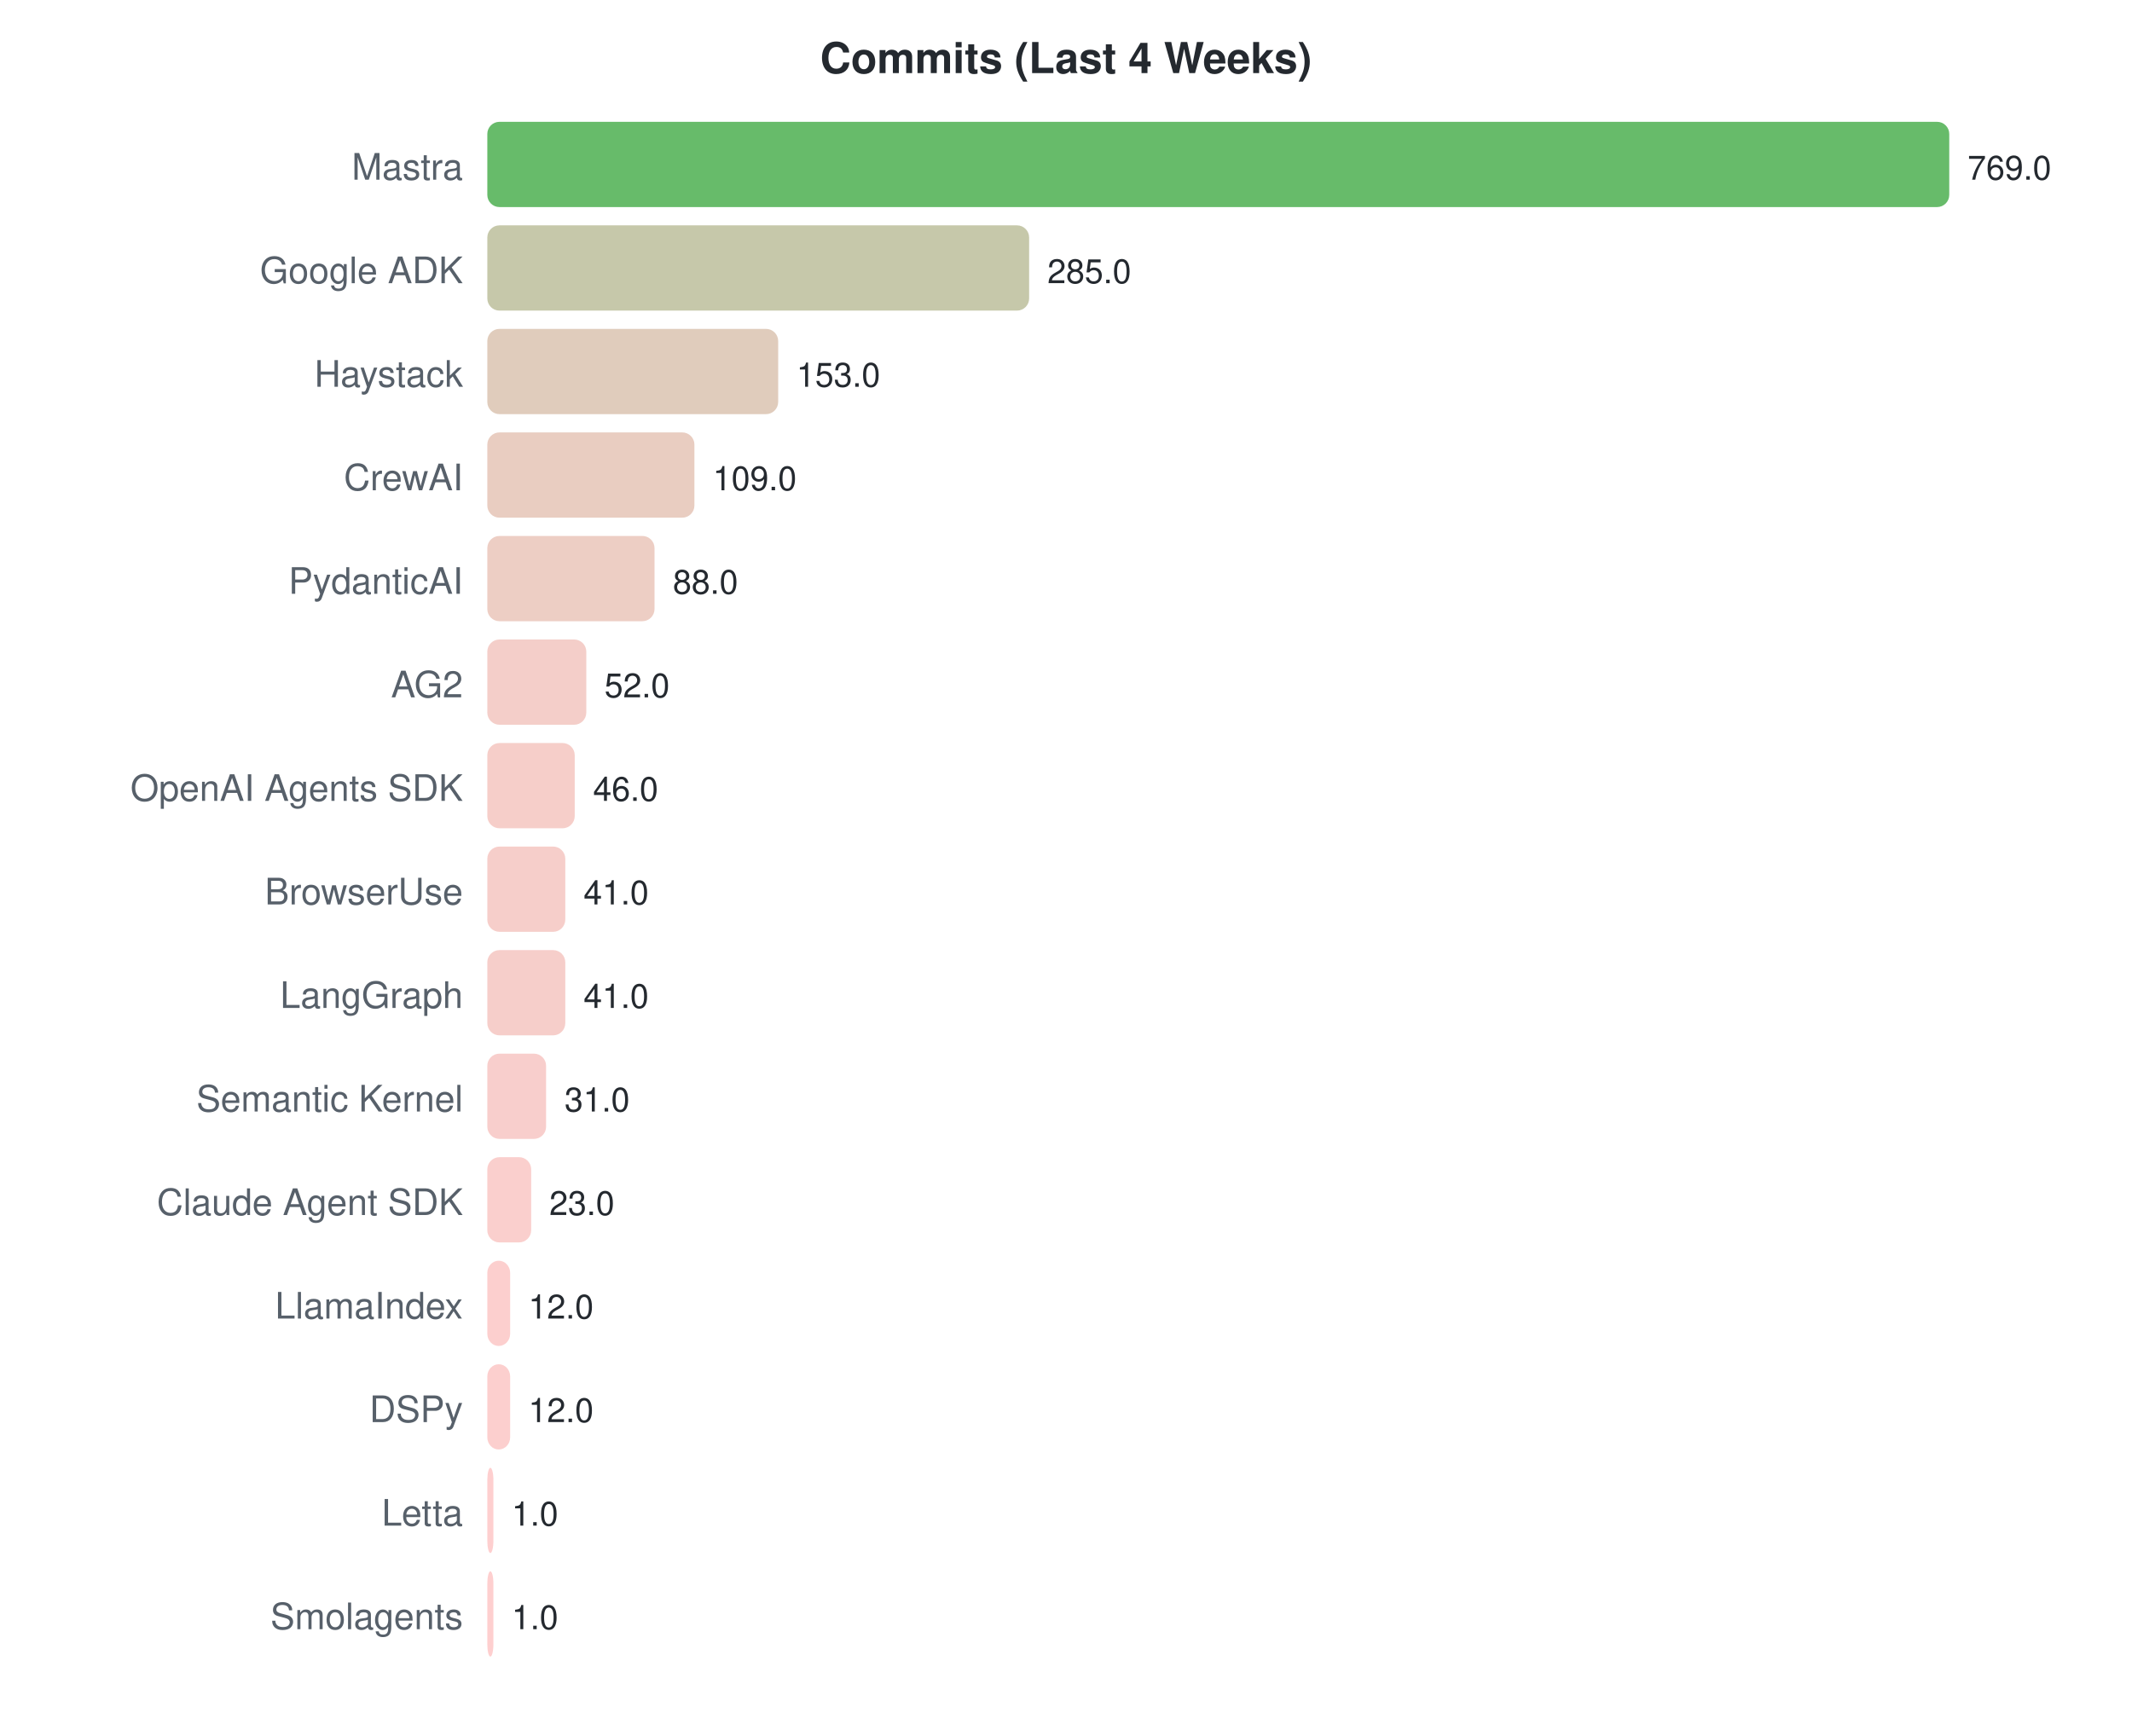
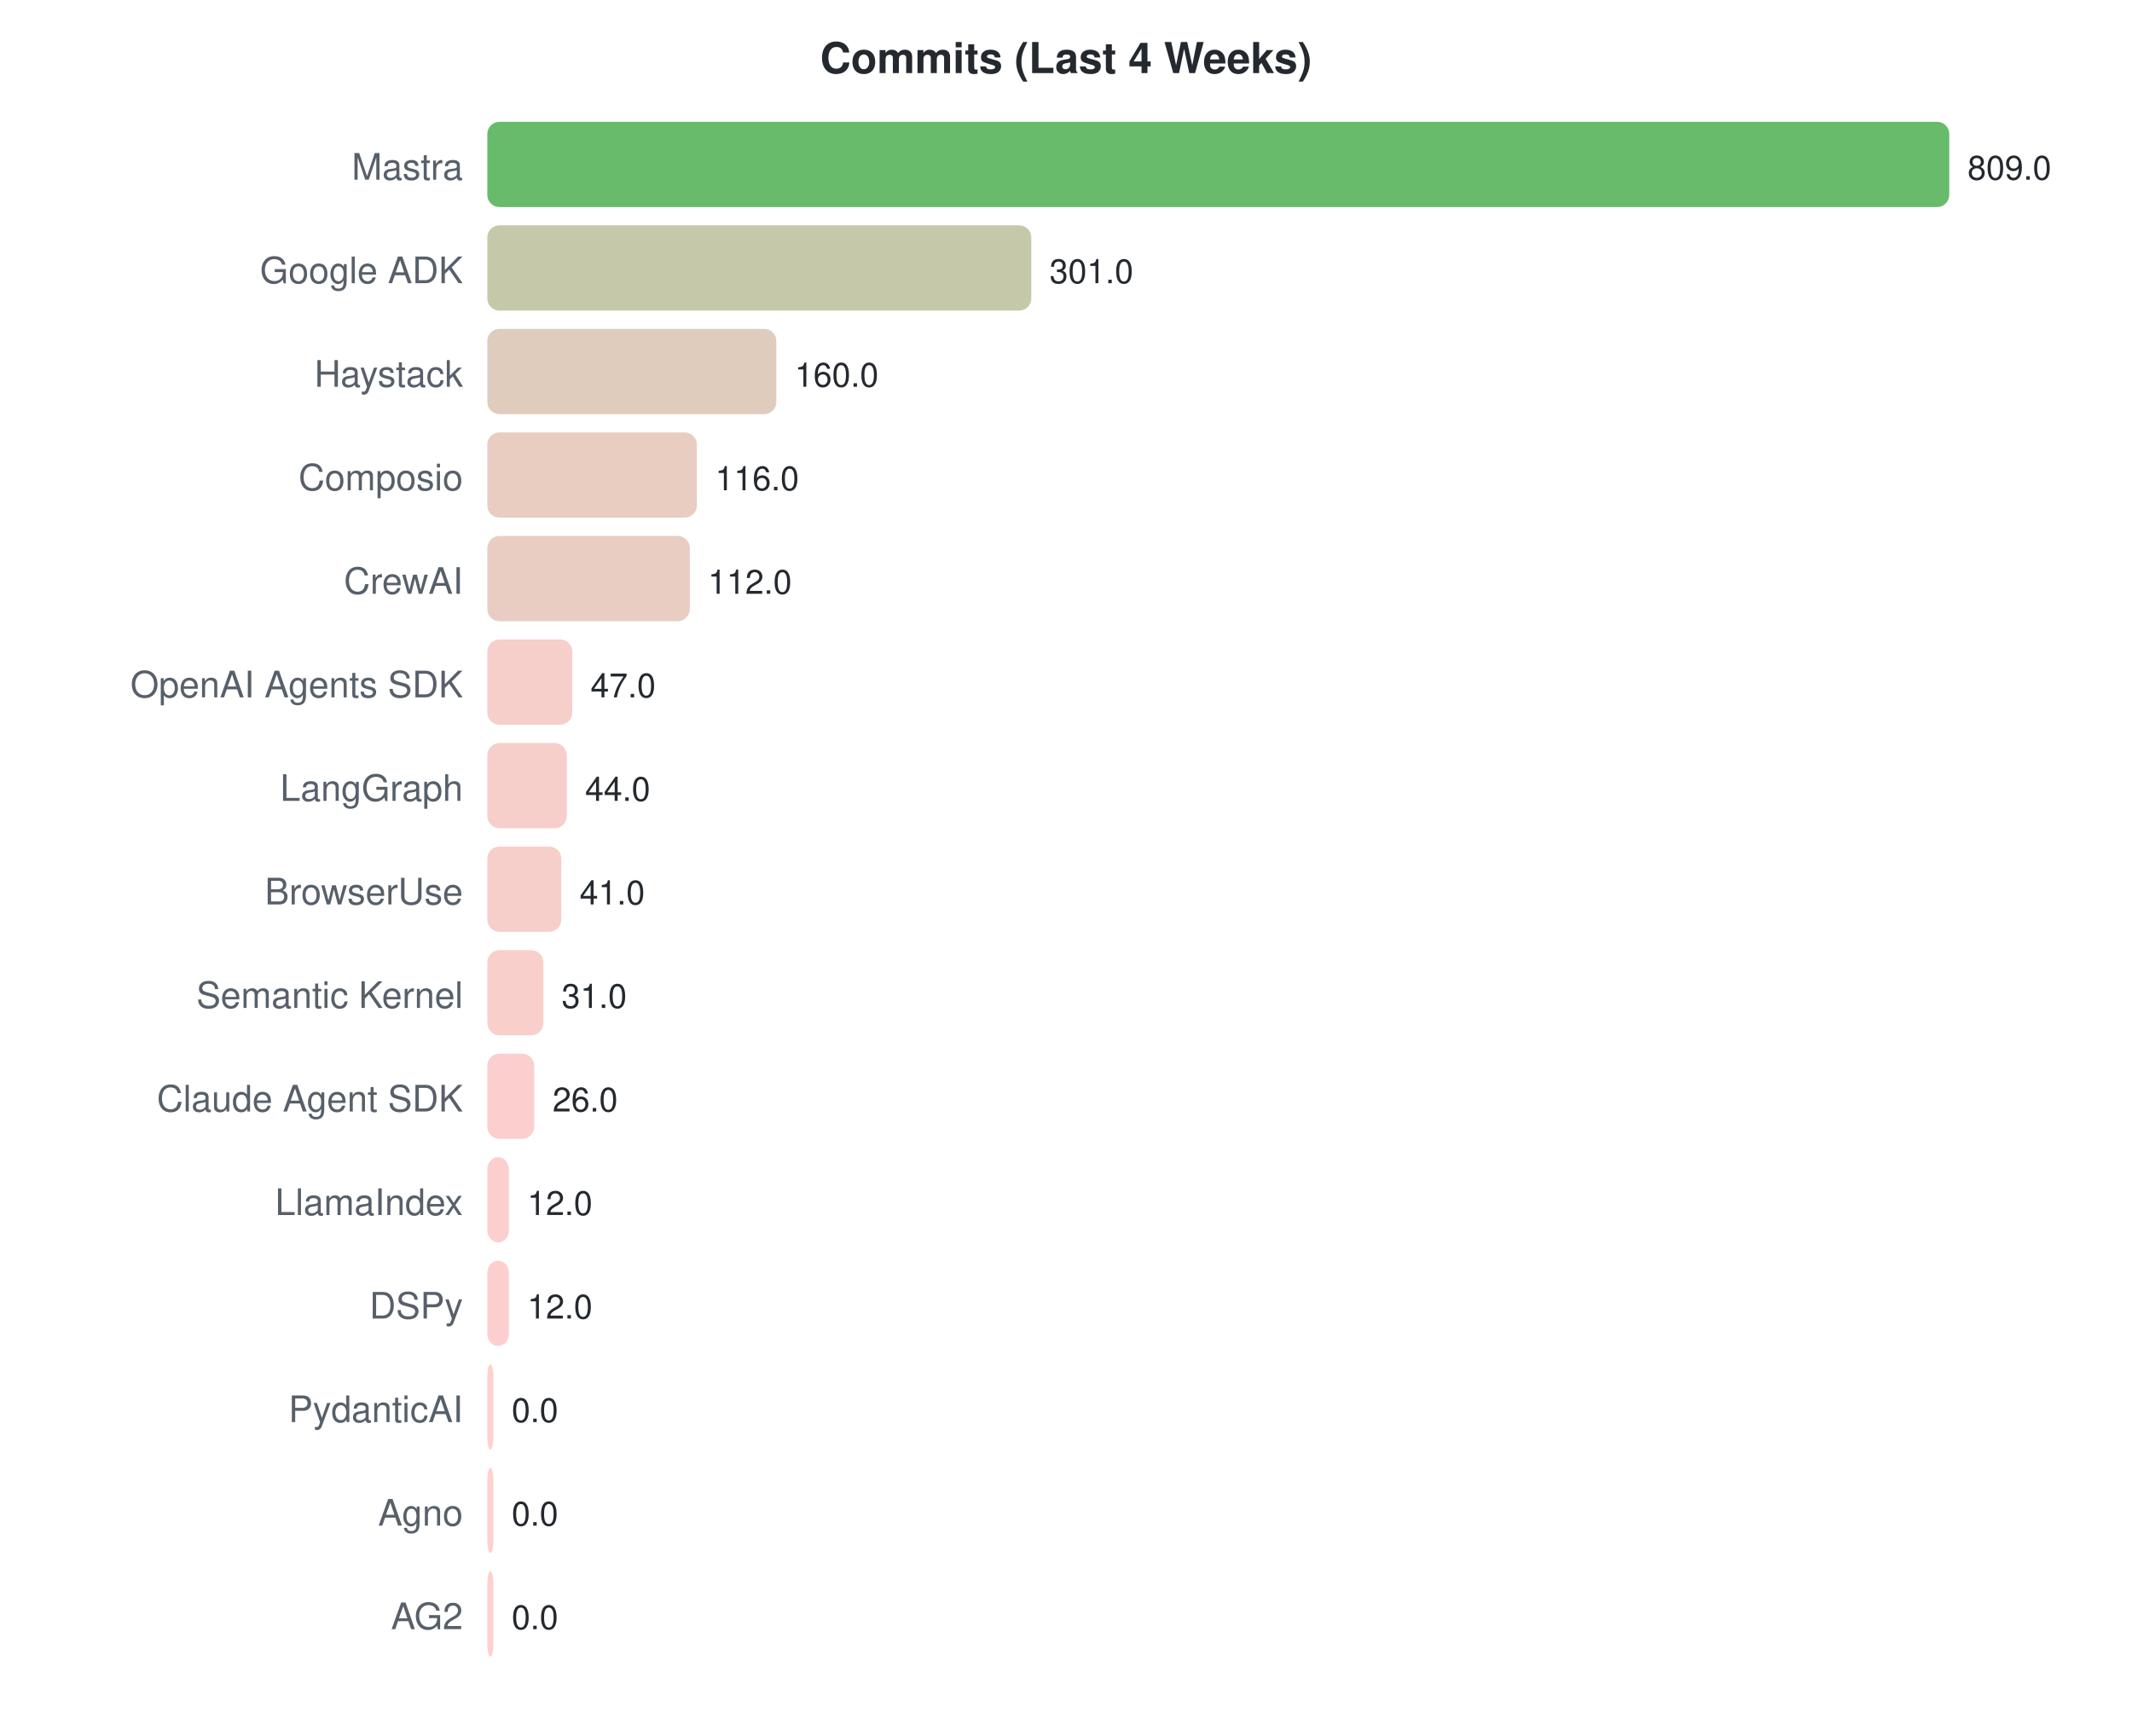
<svg xmlns="http://www.w3.org/2000/svg" width="700" height="570">
  <style>text { font-family: -apple-system, BlinkMacSystemFont, "Segoe UI", Helvetica, Arial, sans-serif; }</style>
  <text x="350" y="24" text-anchor="middle" font-size="14" font-weight="bold" fill="#24292f">Commits (Last 4 Weeks)</text>
  <text x="152" y="59" text-anchor="end" font-size="12" fill="#57606a">Mastra</text>
  <rect x="160" y="40" width="480.0" height="28" rx="4" fill="#4caf50" opacity="0.85" />
-   <text x="646.0" y="59" font-size="11" fill="#24292f">769.0</text>
+   <text x="646.0" y="59" font-size="11" fill="#24292f">809.0</text>
  <text x="152" y="93" text-anchor="end" font-size="12" fill="#57606a">Google ADK</text>
-   <rect x="160" y="74" width="177.9" height="28" rx="4" fill="#bcbe9b" opacity="0.85" />
-   <text x="343.893" y="93" font-size="11" fill="#24292f">285.0</text>
+   <rect x="160" y="74" width="178.6" height="28" rx="4" fill="#bcbe9b" opacity="0.85" />
+   <text x="344.591" y="93" font-size="11" fill="#24292f">301.0</text>
  <text x="152" y="127" text-anchor="end" font-size="12" fill="#57606a">Haystack</text>
-   <rect x="160" y="108" width="95.5" height="28" rx="4" fill="#dbc3b0" opacity="0.85" />
-   <text x="261.501" y="127" font-size="11" fill="#24292f">153.0</text>
-   <text x="152" y="161" text-anchor="end" font-size="12" fill="#57606a">CrewAI</text>
-   <rect x="160" y="142" width="68.0" height="28" rx="4" fill="#e5c4b6" opacity="0.85" />
-   <text x="234.036" y="161" font-size="11" fill="#24292f">109.0</text>
-   <text x="152" y="195" text-anchor="end" font-size="12" fill="#57606a">PydanticAI</text>
-   <rect x="160" y="176" width="54.9" height="28" rx="4" fill="#eac5ba" opacity="0.85" />
-   <text x="220.928" y="195" font-size="11" fill="#24292f">88.0</text>
-   <text x="152" y="229" text-anchor="end" font-size="12" fill="#57606a">AG2</text>
-   <rect x="160" y="210" width="32.5" height="28" rx="4" fill="#f2c6bf" opacity="0.85" />
-   <text x="198.458" y="229" font-size="11" fill="#24292f">52.0</text>
-   <text x="152" y="263" text-anchor="end" font-size="12" fill="#57606a">OpenAI Agents SDK</text>
-   <rect x="160" y="244" width="28.7" height="28" rx="4" fill="#f4c6c0" opacity="0.85" />
-   <text x="194.713" y="263" font-size="11" fill="#24292f">46.0</text>
+   <rect x="160" y="108" width="94.9" height="28" rx="4" fill="#dbc3b0" opacity="0.85" />
+   <text x="260.932" y="127" font-size="11" fill="#24292f">160.0</text>
+   <text x="152" y="161" text-anchor="end" font-size="12" fill="#57606a">Composio</text>
+   <rect x="160" y="142" width="68.8" height="28" rx="4" fill="#e5c4b6" opacity="0.85" />
+   <text x="234.826" y="161" font-size="11" fill="#24292f">116.0</text>
+   <text x="152" y="195" text-anchor="end" font-size="12" fill="#57606a">CrewAI</text>
+   <rect x="160" y="176" width="66.5" height="28" rx="4" fill="#e6c4b7" opacity="0.85" />
+   <text x="232.452" y="195" font-size="11" fill="#24292f">112.0</text>
+   <text x="152" y="229" text-anchor="end" font-size="12" fill="#57606a">OpenAI Agents SDK</text>
+   <rect x="160" y="210" width="27.9" height="28" rx="4" fill="#f4c6c1" opacity="0.85" />
+   <text x="193.886" y="229" font-size="11" fill="#24292f">47.0</text>
+   <text x="152" y="263" text-anchor="end" font-size="12" fill="#57606a">LangGraph</text>
+   <rect x="160" y="244" width="26.1" height="28" rx="4" fill="#f5c6c1" opacity="0.85" />
+   <text x="192.106" y="263" font-size="11" fill="#24292f">44.0</text>
  <text x="152" y="297" text-anchor="end" font-size="12" fill="#57606a">BrowserUse</text>
-   <rect x="160" y="278" width="25.6" height="28" rx="4" fill="#f5c6c1" opacity="0.85" />
-   <text x="191.592" y="297" font-size="11" fill="#24292f">41.0</text>
-   <text x="152" y="331" text-anchor="end" font-size="12" fill="#57606a">LangGraph</text>
-   <rect x="160" y="312" width="25.6" height="28" rx="4" fill="#f5c6c1" opacity="0.85" />
-   <text x="191.592" y="331" font-size="11" fill="#24292f">41.0</text>
-   <text x="152" y="365" text-anchor="end" font-size="12" fill="#57606a">Semantic Kernel</text>
-   <rect x="160" y="346" width="19.3" height="28" rx="4" fill="#f7c6c3" opacity="0.85" />
-   <text x="185.35" y="365" font-size="11" fill="#24292f">31.0</text>
-   <text x="152" y="399" text-anchor="end" font-size="12" fill="#57606a">Claude Agent SDK</text>
-   <rect x="160" y="380" width="14.4" height="28" rx="4" fill="#f9c7c4" opacity="0.85" />
-   <text x="180.356" y="399" font-size="11" fill="#24292f">23.0</text>
-   <text x="152" y="433" text-anchor="end" font-size="12" fill="#57606a">LlamaIndex</text>
-   <rect x="160" y="414" width="7.5" height="28" rx="4" fill="#fcc7c6" opacity="0.85" />
-   <text x="173.49" y="433" font-size="11" fill="#24292f">12.0</text>
-   <text x="152" y="467" text-anchor="end" font-size="12" fill="#57606a">DSPy</text>
-   <rect x="160" y="448" width="7.5" height="28" rx="4" fill="#fcc7c6" opacity="0.85" />
-   <text x="173.49" y="467" font-size="11" fill="#24292f">12.0</text>
-   <text x="152" y="501" text-anchor="end" font-size="12" fill="#57606a">Letta</text>
-   <rect x="160" y="482" width="2.0" height="28" rx="4" fill="#fec7c7" opacity="0.85" />
-   <text x="168" y="501" font-size="11" fill="#24292f">1.0</text>
-   <text x="152" y="535" text-anchor="end" font-size="12" fill="#57606a">Smolagents</text>
-   <rect x="160" y="516" width="2.0" height="28" rx="4" fill="#fec7c7" opacity="0.85" />
-   <text x="168" y="535" font-size="11" fill="#24292f">1.0</text>
+   <rect x="160" y="278" width="24.3" height="28" rx="4" fill="#f5c6c1" opacity="0.85" />
+   <text x="190.326" y="297" font-size="11" fill="#24292f">41.0</text>
+   <text x="152" y="331" text-anchor="end" font-size="12" fill="#57606a">Semantic Kernel</text>
+   <rect x="160" y="312" width="18.4" height="28" rx="4" fill="#f8c7c3" opacity="0.85" />
+   <text x="184.393" y="331" font-size="11" fill="#24292f">31.0</text>
+   <text x="152" y="365" text-anchor="end" font-size="12" fill="#57606a">Claude Agent SDK</text>
+   <rect x="160" y="346" width="15.4" height="28" rx="4" fill="#f9c7c4" opacity="0.85" />
+   <text x="181.426" y="365" font-size="11" fill="#24292f">26.0</text>
+   <text x="152" y="399" text-anchor="end" font-size="12" fill="#57606a">LlamaIndex</text>
+   <rect x="160" y="380" width="7.1" height="28" rx="4" fill="#fcc7c6" opacity="0.85" />
+   <text x="173.12" y="399" font-size="11" fill="#24292f">12.0</text>
+   <text x="152" y="433" text-anchor="end" font-size="12" fill="#57606a">DSPy</text>
+   <rect x="160" y="414" width="7.1" height="28" rx="4" fill="#fcc7c6" opacity="0.85" />
+   <text x="173.12" y="433" font-size="11" fill="#24292f">12.0</text>
+   <text x="152" y="467" text-anchor="end" font-size="12" fill="#57606a">PydanticAI</text>
+   <rect x="160" y="448" width="2.0" height="28" rx="4" fill="#ffc8c8" opacity="0.85" />
+   <text x="168" y="467" font-size="11" fill="#24292f">0.0</text>
+   <text x="152" y="501" text-anchor="end" font-size="12" fill="#57606a">Agno</text>
+   <rect x="160" y="482" width="2.0" height="28" rx="4" fill="#ffc8c8" opacity="0.85" />
+   <text x="168" y="501" font-size="11" fill="#24292f">0.0</text>
+   <text x="152" y="535" text-anchor="end" font-size="12" fill="#57606a">AG2</text>
+   <rect x="160" y="516" width="2.0" height="28" rx="4" fill="#ffc8c8" opacity="0.85" />
+   <text x="168" y="535" font-size="11" fill="#24292f">0.0</text>
</svg>
